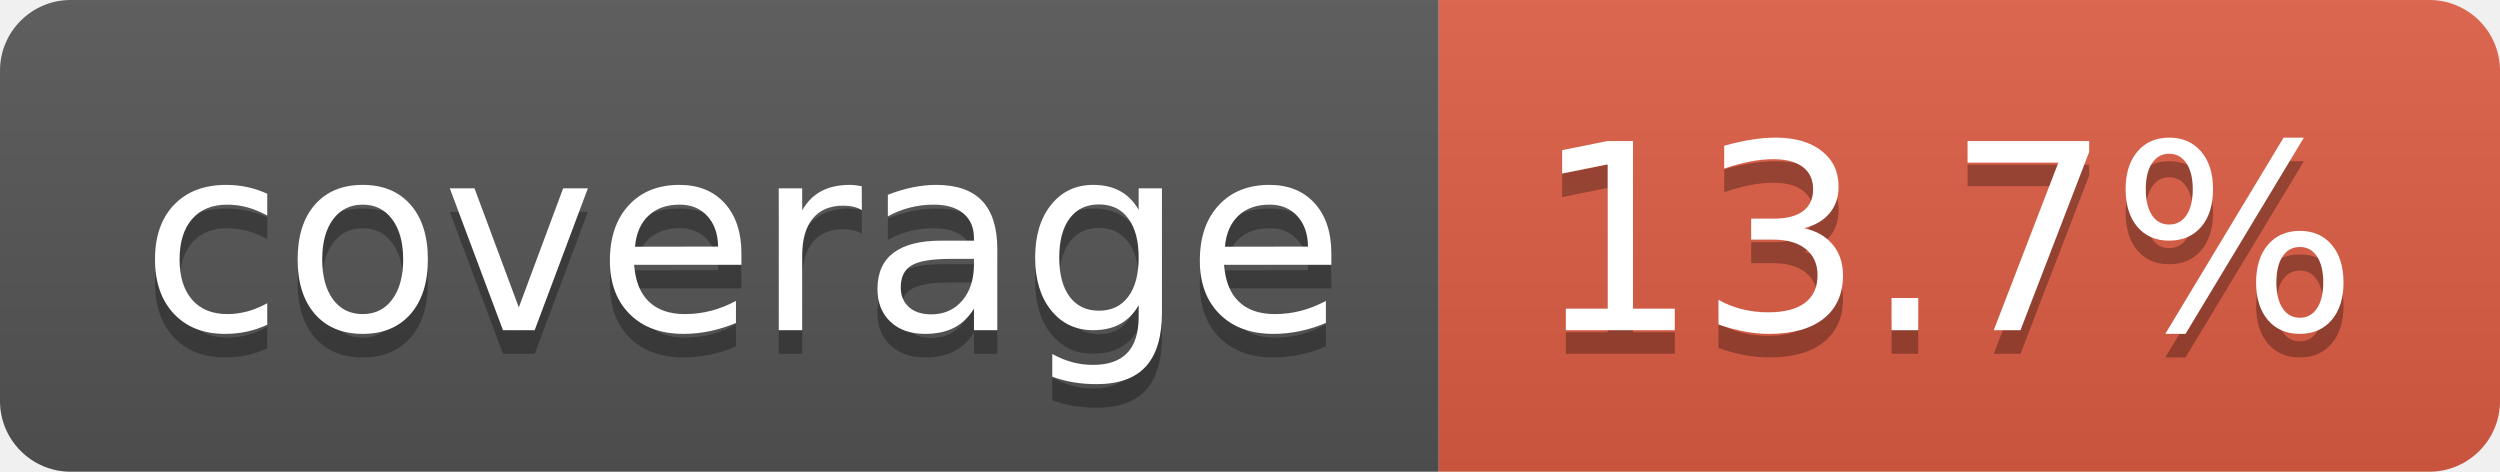
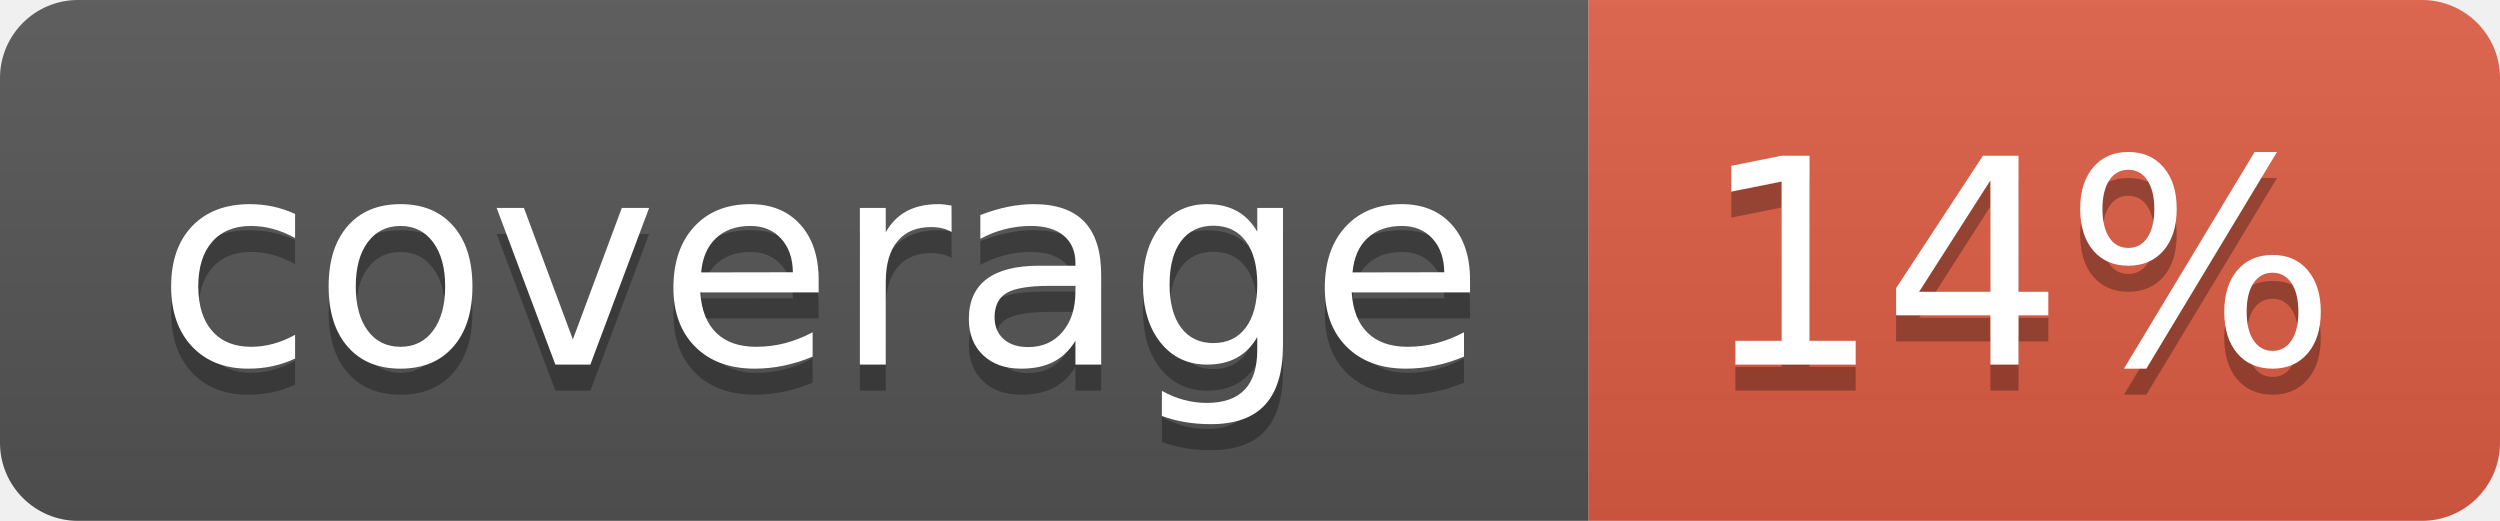
- <svg xmlns="http://www.w3.org/2000/svg" width="106" height="20" role="img" aria-label="coverage: 13.7%">
+ <svg xmlns="http://www.w3.org/2000/svg" width="96" height="20" role="img" aria-label="coverage: 14%">
  <linearGradient id="s" x2="0" y2="100%">
    <stop offset="0" stop-color="#bbb" stop-opacity=".1" />
    <stop offset="1" stop-opacity=".1" />
  </linearGradient>
  <clipPath id="r">
-     <rect width="106" height="20" rx="3" fill="#fff" />
+     <rect width="96" height="20" rx="3" fill="#fff" />
  </clipPath>
  <g clip-path="url(#r)">
    <rect width="61" height="20" fill="#555" />
-     <rect x="61" width="45" height="20" fill="#e05d44" />
-     <rect width="106" height="20" fill="url(#s)" />
+     <rect x="61" width="35" height="20" fill="#e05d44" />
+     <rect width="96" height="20" fill="url(#s)" />
  </g>
  <g fill="#fff" text-anchor="middle" font-family="Verdana,Geneva,DejaVu Sans,sans-serif" text-rendering="geometricPrecision" font-size="110">
    <text aria-hidden="true" x="315" y="150" fill="#010101" fill-opacity=".3" transform="scale(.1)" textLength="510">coverage</text>
    <text x="315" y="140" transform="scale(.1)" fill="#fff" textLength="510">coverage</text>
-     <text aria-hidden="true" x="825" y="150" fill="#010101" fill-opacity=".3" transform="scale(.1)" textLength="350">13.7%</text>
-     <text x="825" y="140" transform="scale(.1)" fill="#fff" textLength="350">13.7%</text>
+     <text aria-hidden="true" x="775" y="150" fill="#010101" fill-opacity=".3" transform="scale(.1)" textLength="245">14%</text>
+     <text x="775" y="140" transform="scale(.1)" fill="#fff" textLength="245">14%</text>
  </g>
</svg>
